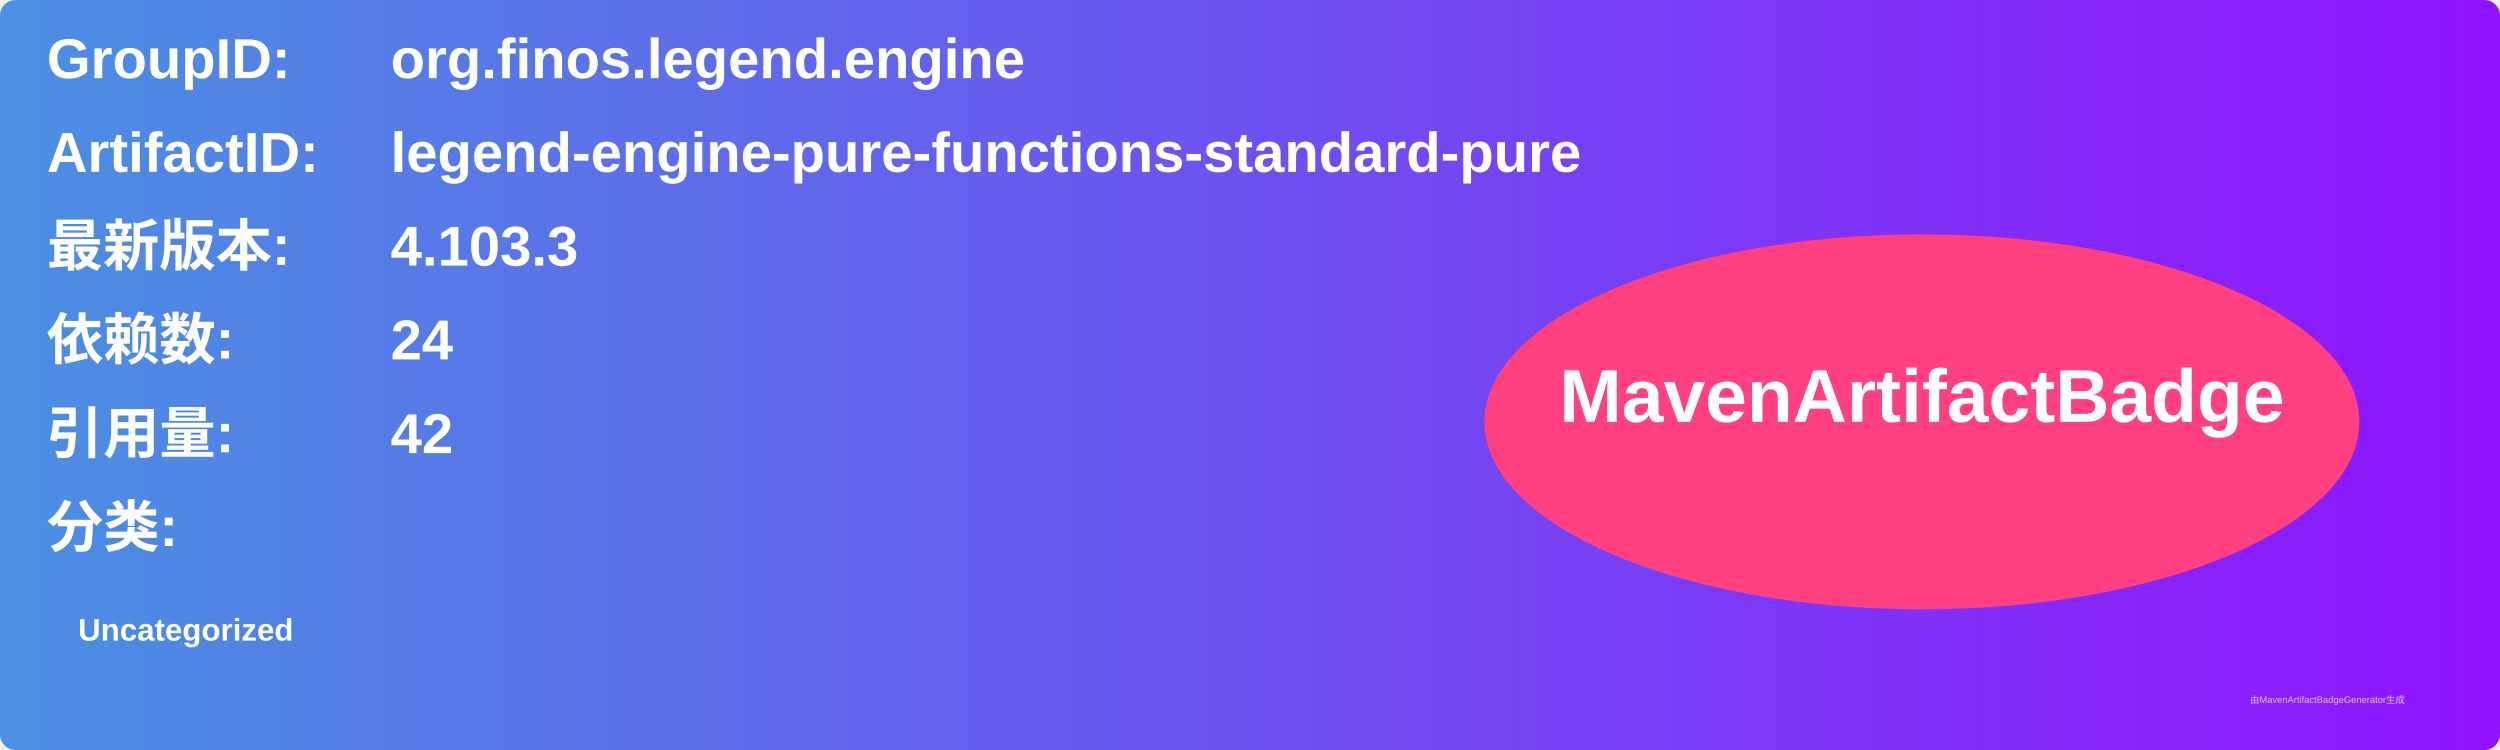
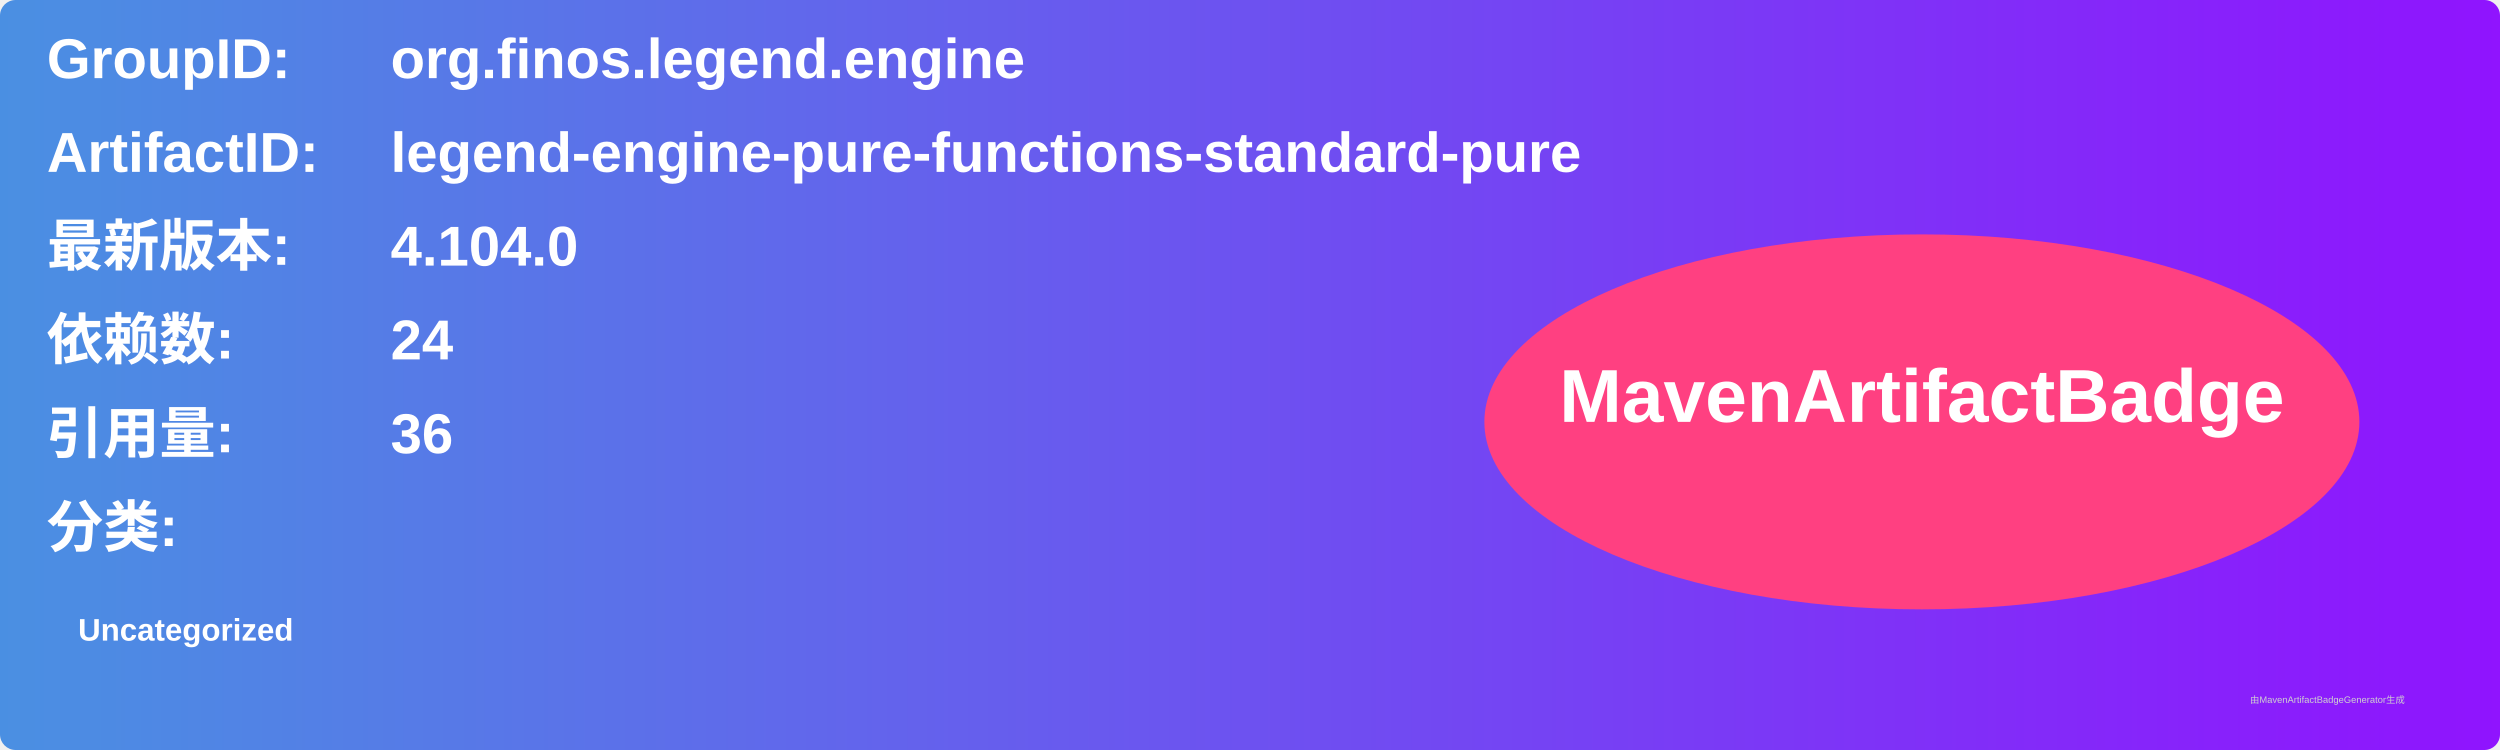
<svg xmlns="http://www.w3.org/2000/svg" width="800" height="240" viewBox="0 0 800 240">
  <linearGradient id="grad" x1="0%" y1="0%" x2="100%" y2="0%">
    <stop offset="0%" stop-color="#4a90e2" />
    <stop offset="100%" stop-color="#9013fe" />
  </linearGradient>
  <rect width="100%" height="100%" rx="5" ry="5" fill="url(#grad)" />
  <g transform="translate(15, 15)">
    <text x="0" y="10" font-family="Arial" font-size="18" fill="white" font-weight="bold" width="260">GroupID:</text>
    <text x="110" y="10" font-family="Arial" font-size="18" fill="white" font-weight="bold" width="460">org.finos.legend.engine</text>
    <text x="0" y="40" font-family="Arial" font-size="18" fill="white" font-weight="bold" width="260">ArtifactID:</text>
    <text x="110" y="40" font-family="Arial" font-size="18" fill="white" font-weight="bold" width="460">legend-engine-pure-functions-standard-pure</text>
    <text x="0" y="70" font-family="Arial" font-size="18" fill="white" font-weight="bold">最新版本:</text>
    <text x="110" y="70" font-family="Arial" font-size="18" fill="white" font-weight="bold">
-       <tspan font-weight="bold">4.103.3</tspan>
+       <tspan font-weight="bold">4.104.0</tspan>
    </text>
    <text x="0" y="100" font-family="Arial" font-size="18" fill="white" font-weight="bold">依赖数: </text>
    <text x="110" y="100" font-family="Arial" font-size="18" fill="white">
      <tspan font-weight="bold">24</tspan>
    </text>
    <text x="0" y="130" font-family="Arial" font-size="18" fill="white" font-weight="bold">引用量: </text>
    <text x="110" y="130" font-family="Arial" font-size="18" fill="white">
-       <tspan font-weight="bold">42</tspan>
+       <tspan font-weight="bold">36</tspan>
    </text>
    <text x="0" y="160" font-family="Arial" font-size="18" fill="white" font-weight="bold">分类:</text>
    <text x="10" y="190" font-family="Arial" font-size="10" fill="white">
      <tspan font-weight="bold">Uncategorized</tspan>
    </text>
    <ellipse cx="600" cy="120" rx="140" ry="60" fill="#ff4081" />
    <text x="600" y="120" text-anchor="middle" font-family="Arial" font-size="24" fill="white" font-weight="bold">MavenArtifactBadge</text>
  </g>
  <text x="720" y="225" font-family="Arial" font-size="3" fill="#d0d0d0">由MavenArtifactBadgeGenerator生成</text>
</svg>
